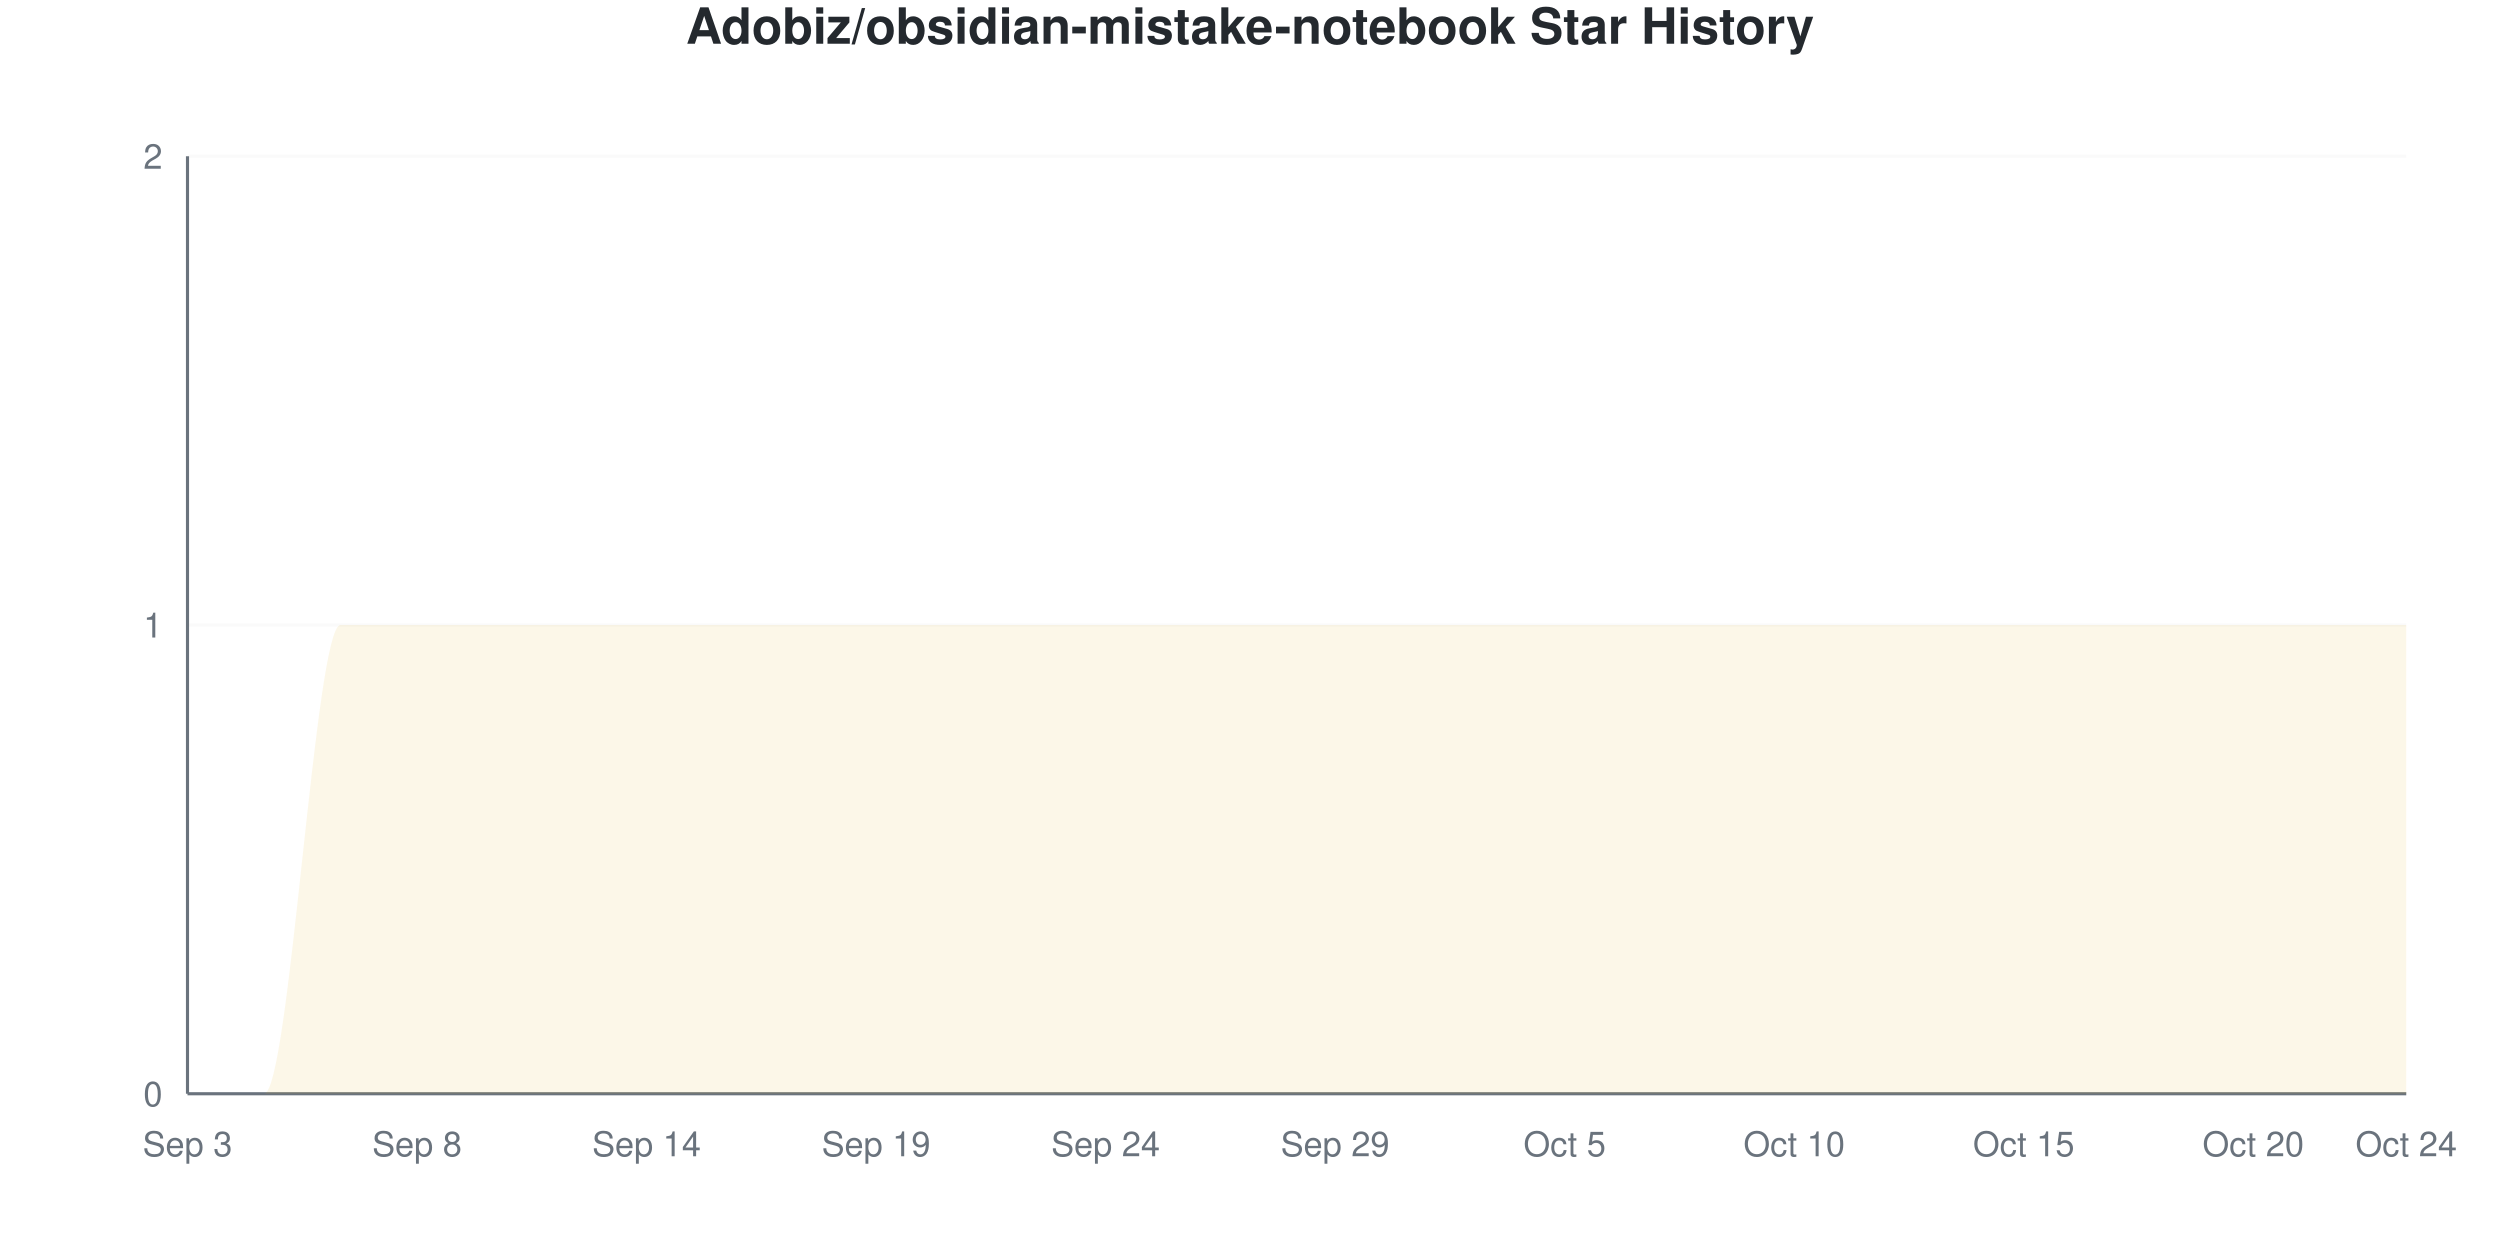
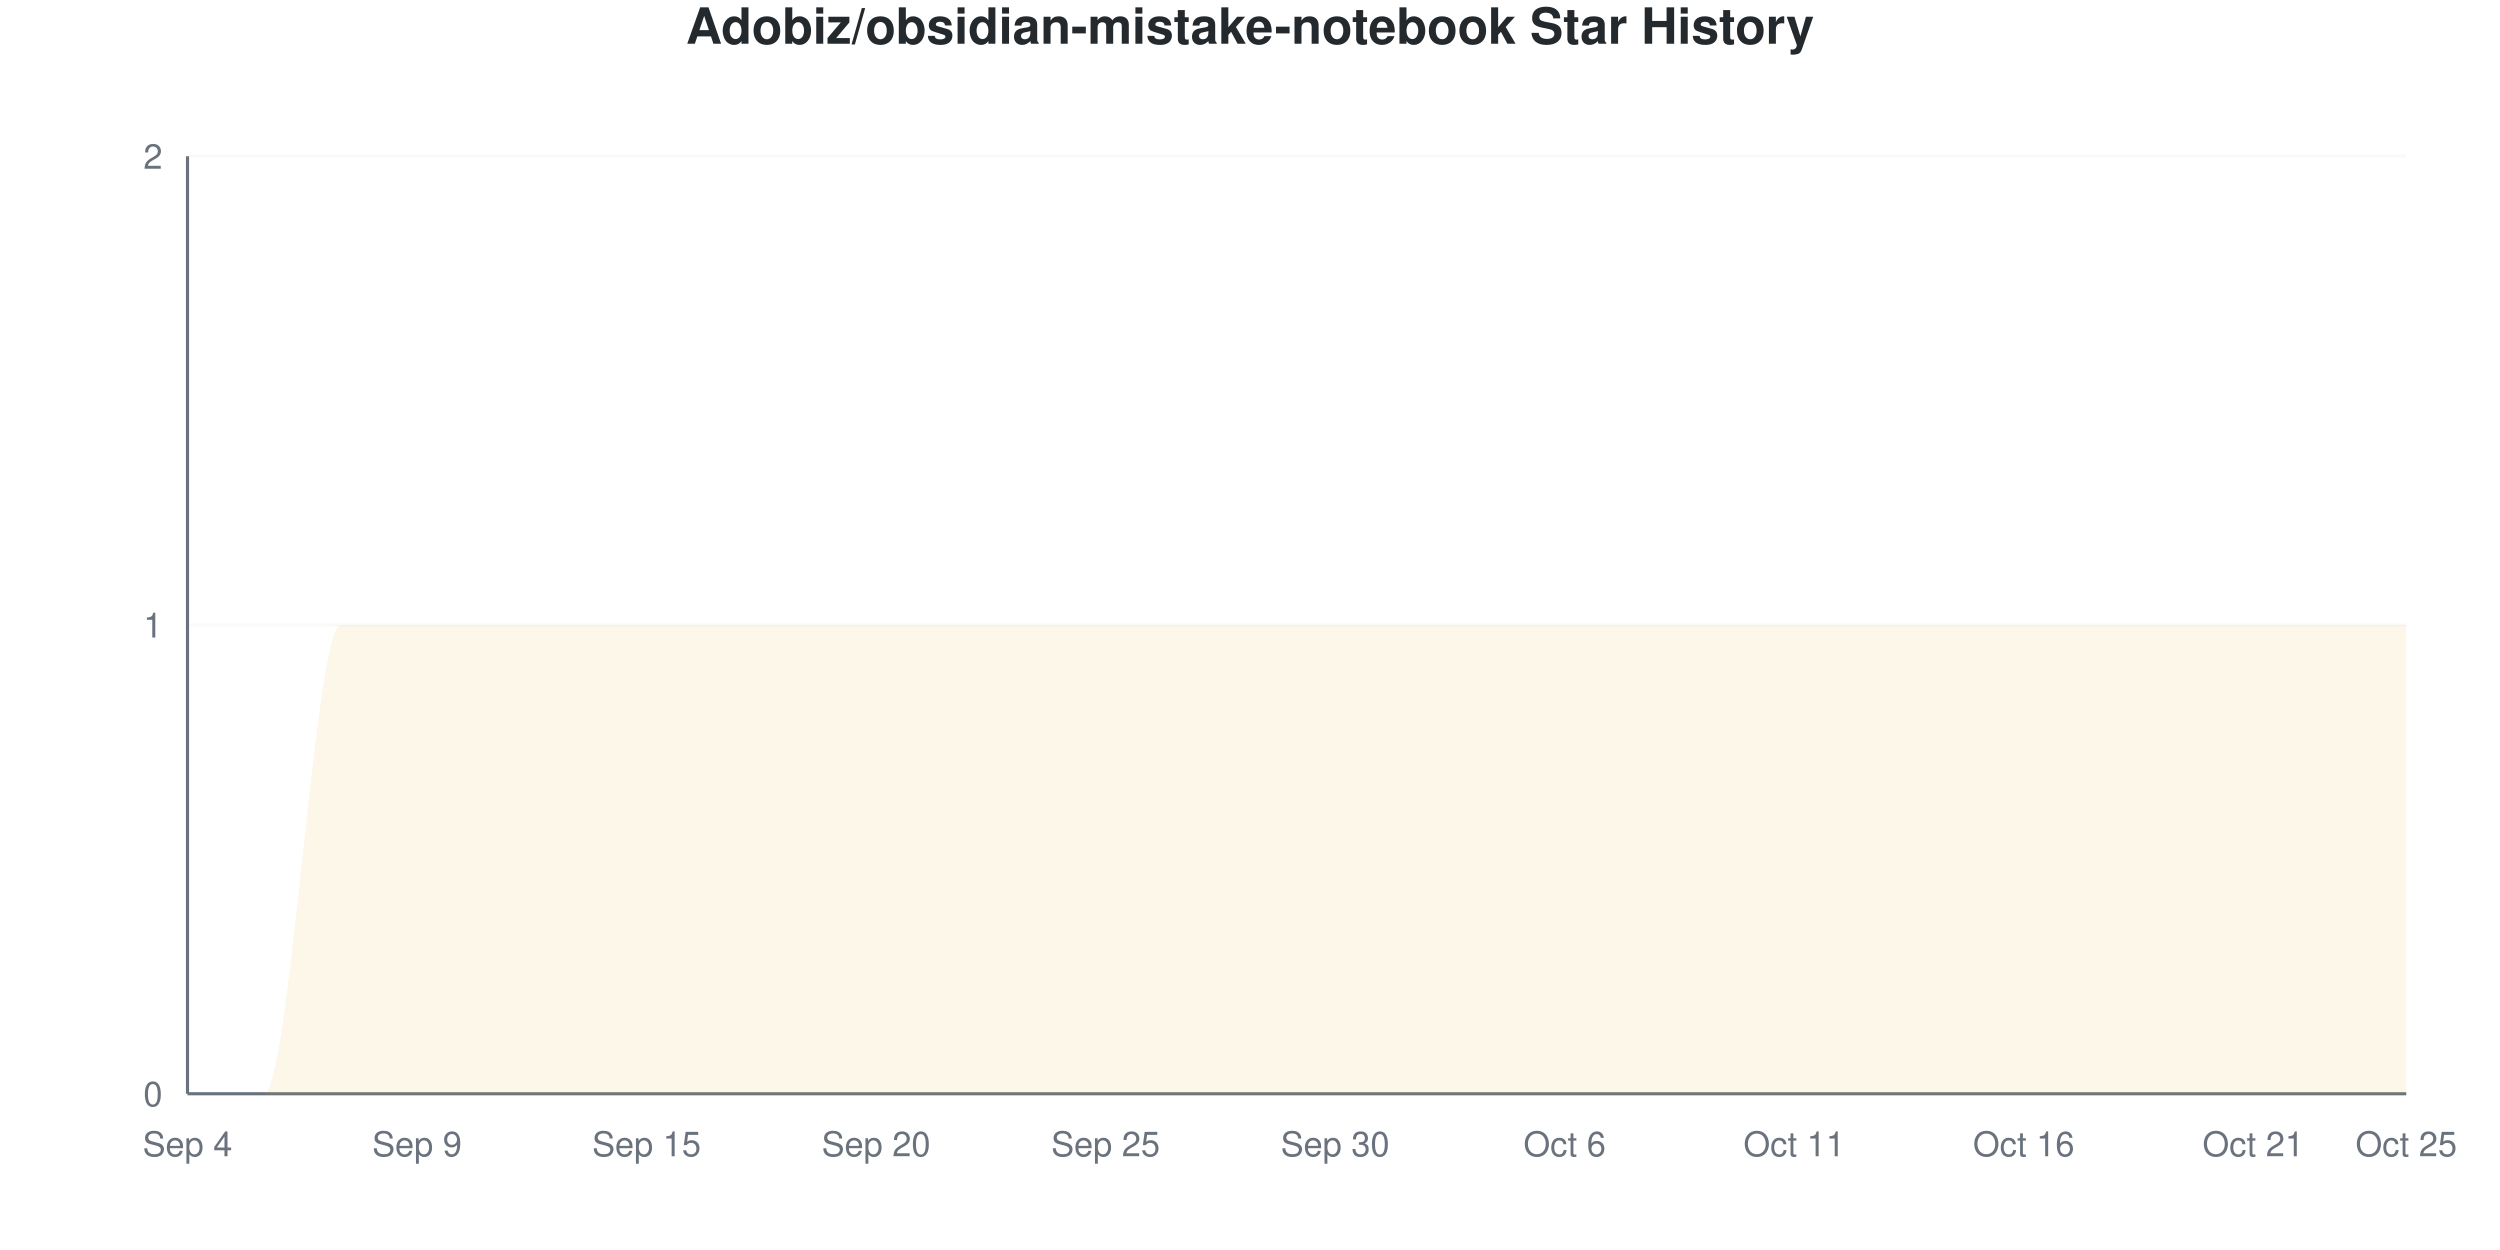
<svg xmlns="http://www.w3.org/2000/svg" viewBox="0 0 800 400" width="800" height="400">
  <style>
    @keyframes drawLine {
      to { stroke-dashoffset: 0; }
    }
    @keyframes fadeInPoint {
      from { opacity: 0; }
      to { opacity: 1; }
    }
    .data-line-0 {
      stroke-dasharray: 1257;
      stroke-dashoffset: 1257;
      animation: drawLine 2s ease-out forwards;
    }
    .data-point {
      opacity: 0;
      animation: fadeInPoint 0.5s ease-out forwards;
    }
    .chart-bg { fill: #fff; }
    .chart-text { fill: #24292e; }
    .chart-muted { fill: #6a737d; }
    .chart-grid { stroke: #eee; }
    .chart-axis { stroke: #6a737d; }
    @media (prefers-color-scheme: dark) {
      .chart-bg { fill: #0d1117; }
      .chart-text { fill: #e6edf3; }
      .chart-muted { fill: #8b949e; }
      .chart-grid { stroke: #21262d; }
      .chart-axis { stroke: #8b949e; }
    }
  </style>
  <rect width="800" height="400" class="chart-bg" />
  <text x="400" y="14" text-anchor="middle" class="chart-text" font-size="16" font-weight="bold" font-family="-apple-system, BlinkMacSystemFont, 'Segoe UI', Helvetica, Arial, sans-serif">Adobiz/obsidian-mistake-notebook Star History</text>
  <g class="grid">
    <line x1="60" y1="350" x2="770" y2="350" class="chart-grid" stroke-opacity="0.3" />
    <text x="52" y="354" text-anchor="end" class="chart-muted" font-size="11" font-family="-apple-system, BlinkMacSystemFont, 'Segoe UI', Helvetica, Arial, sans-serif">0</text>
    <line x1="60" y1="200" x2="770" y2="200" class="chart-grid" stroke-opacity="0.3" />
    <text x="52" y="204" text-anchor="end" class="chart-muted" font-size="11" font-family="-apple-system, BlinkMacSystemFont, 'Segoe UI', Helvetica, Arial, sans-serif">1</text>
    <line x1="60" y1="50" x2="770" y2="50" class="chart-grid" stroke-opacity="0.3" />
    <text x="52" y="54" text-anchor="end" class="chart-muted" font-size="11" font-family="-apple-system, BlinkMacSystemFont, 'Segoe UI', Helvetica, Arial, sans-serif">2</text>
  </g>
  <g class="milestones">
    
  </g>
  <g class="x-axis">
-     <text x="60" y="370" text-anchor="middle" class="chart-muted" font-size="11" font-family="-apple-system, BlinkMacSystemFont, 'Segoe UI', Helvetica, Arial, sans-serif">Sep 3</text>
-     <text x="133.448" y="370" text-anchor="middle" class="chart-muted" font-size="11" font-family="-apple-system, BlinkMacSystemFont, 'Segoe UI', Helvetica, Arial, sans-serif">Sep 8</text>
-     <text x="206.897" y="370" text-anchor="middle" class="chart-muted" font-size="11" font-family="-apple-system, BlinkMacSystemFont, 'Segoe UI', Helvetica, Arial, sans-serif">Sep 14</text>
-     <text x="280.345" y="370" text-anchor="middle" class="chart-muted" font-size="11" font-family="-apple-system, BlinkMacSystemFont, 'Segoe UI', Helvetica, Arial, sans-serif">Sep 19</text>
-     <text x="353.793" y="370" text-anchor="middle" class="chart-muted" font-size="11" font-family="-apple-system, BlinkMacSystemFont, 'Segoe UI', Helvetica, Arial, sans-serif">Sep 24</text>
-     <text x="427.241" y="370" text-anchor="middle" class="chart-muted" font-size="11" font-family="-apple-system, BlinkMacSystemFont, 'Segoe UI', Helvetica, Arial, sans-serif">Sep 29</text>
-     <text x="500.69" y="370" text-anchor="middle" class="chart-muted" font-size="11" font-family="-apple-system, BlinkMacSystemFont, 'Segoe UI', Helvetica, Arial, sans-serif">Oct 5</text>
-     <text x="574.138" y="370" text-anchor="middle" class="chart-muted" font-size="11" font-family="-apple-system, BlinkMacSystemFont, 'Segoe UI', Helvetica, Arial, sans-serif">Oct 10</text>
-     <text x="647.586" y="370" text-anchor="middle" class="chart-muted" font-size="11" font-family="-apple-system, BlinkMacSystemFont, 'Segoe UI', Helvetica, Arial, sans-serif">Oct 15</text>
-     <text x="721.034" y="370" text-anchor="middle" class="chart-muted" font-size="11" font-family="-apple-system, BlinkMacSystemFont, 'Segoe UI', Helvetica, Arial, sans-serif">Oct 20</text>
-     <text x="770" y="370" text-anchor="middle" class="chart-muted" font-size="11" font-family="-apple-system, BlinkMacSystemFont, 'Segoe UI', Helvetica, Arial, sans-serif">Oct 24</text>
+     <text x="60" y="370" text-anchor="middle" class="chart-muted" font-size="11" font-family="-apple-system, BlinkMacSystemFont, 'Segoe UI', Helvetica, Arial, sans-serif">Sep 4</text>
+     <text x="133.448" y="370" text-anchor="middle" class="chart-muted" font-size="11" font-family="-apple-system, BlinkMacSystemFont, 'Segoe UI', Helvetica, Arial, sans-serif">Sep 9</text>
+     <text x="206.897" y="370" text-anchor="middle" class="chart-muted" font-size="11" font-family="-apple-system, BlinkMacSystemFont, 'Segoe UI', Helvetica, Arial, sans-serif">Sep 15</text>
+     <text x="280.345" y="370" text-anchor="middle" class="chart-muted" font-size="11" font-family="-apple-system, BlinkMacSystemFont, 'Segoe UI', Helvetica, Arial, sans-serif">Sep 20</text>
+     <text x="353.793" y="370" text-anchor="middle" class="chart-muted" font-size="11" font-family="-apple-system, BlinkMacSystemFont, 'Segoe UI', Helvetica, Arial, sans-serif">Sep 25</text>
+     <text x="427.241" y="370" text-anchor="middle" class="chart-muted" font-size="11" font-family="-apple-system, BlinkMacSystemFont, 'Segoe UI', Helvetica, Arial, sans-serif">Sep 30</text>
+     <text x="500.69" y="370" text-anchor="middle" class="chart-muted" font-size="11" font-family="-apple-system, BlinkMacSystemFont, 'Segoe UI', Helvetica, Arial, sans-serif">Oct 6</text>
+     <text x="574.138" y="370" text-anchor="middle" class="chart-muted" font-size="11" font-family="-apple-system, BlinkMacSystemFont, 'Segoe UI', Helvetica, Arial, sans-serif">Oct 11</text>
+     <text x="647.586" y="370" text-anchor="middle" class="chart-muted" font-size="11" font-family="-apple-system, BlinkMacSystemFont, 'Segoe UI', Helvetica, Arial, sans-serif">Oct 16</text>
+     <text x="721.034" y="370" text-anchor="middle" class="chart-muted" font-size="11" font-family="-apple-system, BlinkMacSystemFont, 'Segoe UI', Helvetica, Arial, sans-serif">Oct 21</text>
+     <text x="770" y="370" text-anchor="middle" class="chart-muted" font-size="11" font-family="-apple-system, BlinkMacSystemFont, 'Segoe UI', Helvetica, Arial, sans-serif">Oct 25</text>
  </g>
  <line x1="60" y1="50" x2="60" y2="350" class="chart-axis" stroke-width="1" />
  <line x1="60" y1="350" x2="770" y2="350" class="chart-axis" stroke-width="1" />
  <path d="M60,350 L60,350 C68.161,350 76.322,350 84.483,350 C92.644,350 100.805,200 108.966,200 C117.126,200 125.287,200 133.448,200 C141.609,200 149.77,200 157.931,200 C166.092,200 174.253,200 182.414,200 C190.575,200 198.736,200 206.897,200 C215.057,200 223.218,200 231.379,200 C239.54,200 247.701,200 255.862,200 C264.023,200 272.184,200 280.345,200 C288.506,200 296.667,200 304.828,200 C312.989,200 321.149,200 329.31,200 C337.471,200 345.632,200 353.793,200 C361.954,200 370.115,200 378.276,200 C386.437,200 394.598,200 402.759,200 C410.92,200 419.08,200 427.241,200 C435.402,200 443.563,200 451.724,200 C459.885,200 468.046,200 476.207,200 C484.368,200 492.529,200 500.69,200 C508.851,200 517.011,200 525.172,200 C533.333,200 541.494,200 549.655,200 C557.816,200 565.977,200 574.138,200 C582.299,200 590.46,200 598.621,200 C606.782,200 614.943,200 623.103,200 C631.264,200 639.425,200 647.586,200 C655.747,200 663.908,200 672.069,200 C680.23,200 688.391,200 696.552,200 C704.713,200 712.874,200 721.034,200 C729.195,200 737.356,200 745.517,200 C753.678,200 761.839,200 770,200 L770,350 L60,350 Z" fill="#dfb317" fill-opacity="0.1" />
  <path d="M60,350 L60,350 C68.161,350 76.322,350 84.483,350 C92.644,350 100.805,200 108.966,200 C117.126,200 125.287,200 133.448,200 C141.609,200 149.77,200 157.931,200 C166.092,200 174.253,200 182.414,200 C190.575,200 198.736,200 206.897,200 C215.057,200 223.218,200 231.379,200 C239.54,200 247.701,200 255.862,200 C264.023,200 272.184,200 280.345,200 C288.506,200 296.667,200 304.828,200 C312.989,200 321.149,200 329.31,200 C337.471,200 345.632,200 353.793,200 C361.954,200 370.115,200 378.276,200 C386.437,200 394.598,200 402.759,200 C410.92,200 419.08,200 427.241,200 C435.402,200 443.563,200 451.724,200 C459.885,200 468.046,200 476.207,200 C484.368,200 492.529,200 500.69,200 C508.851,200 517.011,200 525.172,200 C533.333,200 541.494,200 549.655,200 C557.816,200 565.977,200 574.138,200 C582.299,200 590.46,200 598.621,200 C606.782,200 614.943,200 623.103,200 C631.264,200 639.425,200 647.586,200 C655.747,200 663.908,200 672.069,200 C680.23,200 688.391,200 696.552,200 C704.713,200 712.874,200 721.034,200 C729.195,200 737.356,200 745.517,200 C753.678,200 761.839,200 770,200" fill="none" stroke="#dfb317" stroke-width="2.5" class="data-line-0" />
  <g class="points">
    <circle cx="60" cy="350" r="4" fill="#dfb317" class="data-point" style="animation-delay: 1.50s" />
    <circle cx="84.483" cy="350" r="4" fill="#dfb317" class="data-point" style="animation-delay: 1.55s" />
    <circle cx="108.966" cy="200" r="4" fill="#dfb317" class="data-point" style="animation-delay: 1.60s" />
    <circle cx="133.448" cy="200" r="4" fill="#dfb317" class="data-point" style="animation-delay: 1.65s" />
    <circle cx="157.931" cy="200" r="4" fill="#dfb317" class="data-point" style="animation-delay: 1.70s" />
    <circle cx="182.414" cy="200" r="4" fill="#dfb317" class="data-point" style="animation-delay: 1.75s" />
    <circle cx="206.897" cy="200" r="4" fill="#dfb317" class="data-point" style="animation-delay: 1.80s" />
    <circle cx="231.379" cy="200" r="4" fill="#dfb317" class="data-point" style="animation-delay: 1.85s" />
    <circle cx="255.862" cy="200" r="4" fill="#dfb317" class="data-point" style="animation-delay: 1.90s" />
    <circle cx="280.345" cy="200" r="4" fill="#dfb317" class="data-point" style="animation-delay: 1.95s" />
    <circle cx="304.828" cy="200" r="4" fill="#dfb317" class="data-point" style="animation-delay: 2.00s" />
    <circle cx="329.31" cy="200" r="4" fill="#dfb317" class="data-point" style="animation-delay: 2.05s" />
    <circle cx="353.793" cy="200" r="4" fill="#dfb317" class="data-point" style="animation-delay: 2.10s" />
    <circle cx="378.276" cy="200" r="4" fill="#dfb317" class="data-point" style="animation-delay: 2.15s" />
    <circle cx="402.759" cy="200" r="4" fill="#dfb317" class="data-point" style="animation-delay: 2.20s" />
    <circle cx="427.241" cy="200" r="4" fill="#dfb317" class="data-point" style="animation-delay: 2.25s" />
    <circle cx="451.724" cy="200" r="4" fill="#dfb317" class="data-point" style="animation-delay: 2.30s" />
    <circle cx="476.207" cy="200" r="4" fill="#dfb317" class="data-point" style="animation-delay: 2.35s" />
    <circle cx="500.69" cy="200" r="4" fill="#dfb317" class="data-point" style="animation-delay: 2.40s" />
    <circle cx="525.172" cy="200" r="4" fill="#dfb317" class="data-point" style="animation-delay: 2.45s" />
    <circle cx="549.655" cy="200" r="4" fill="#dfb317" class="data-point" style="animation-delay: 2.50s" />
    <circle cx="574.138" cy="200" r="4" fill="#dfb317" class="data-point" style="animation-delay: 2.55s" />
    <circle cx="598.621" cy="200" r="4" fill="#dfb317" class="data-point" style="animation-delay: 2.60s" />
    <circle cx="623.103" cy="200" r="4" fill="#dfb317" class="data-point" style="animation-delay: 2.65s" />
    <circle cx="647.586" cy="200" r="4" fill="#dfb317" class="data-point" style="animation-delay: 2.70s" />
    <circle cx="672.069" cy="200" r="4" fill="#dfb317" class="data-point" style="animation-delay: 2.75s" />
    <circle cx="696.552" cy="200" r="4" fill="#dfb317" class="data-point" style="animation-delay: 2.80s" />
    <circle cx="721.034" cy="200" r="4" fill="#dfb317" class="data-point" style="animation-delay: 2.85s" />
    <circle cx="745.517" cy="200" r="4" fill="#dfb317" class="data-point" style="animation-delay: 2.90s" />
    <circle cx="770" cy="200" r="4" fill="#dfb317" class="data-point" style="animation-delay: 2.95s" />
  </g>
</svg>
